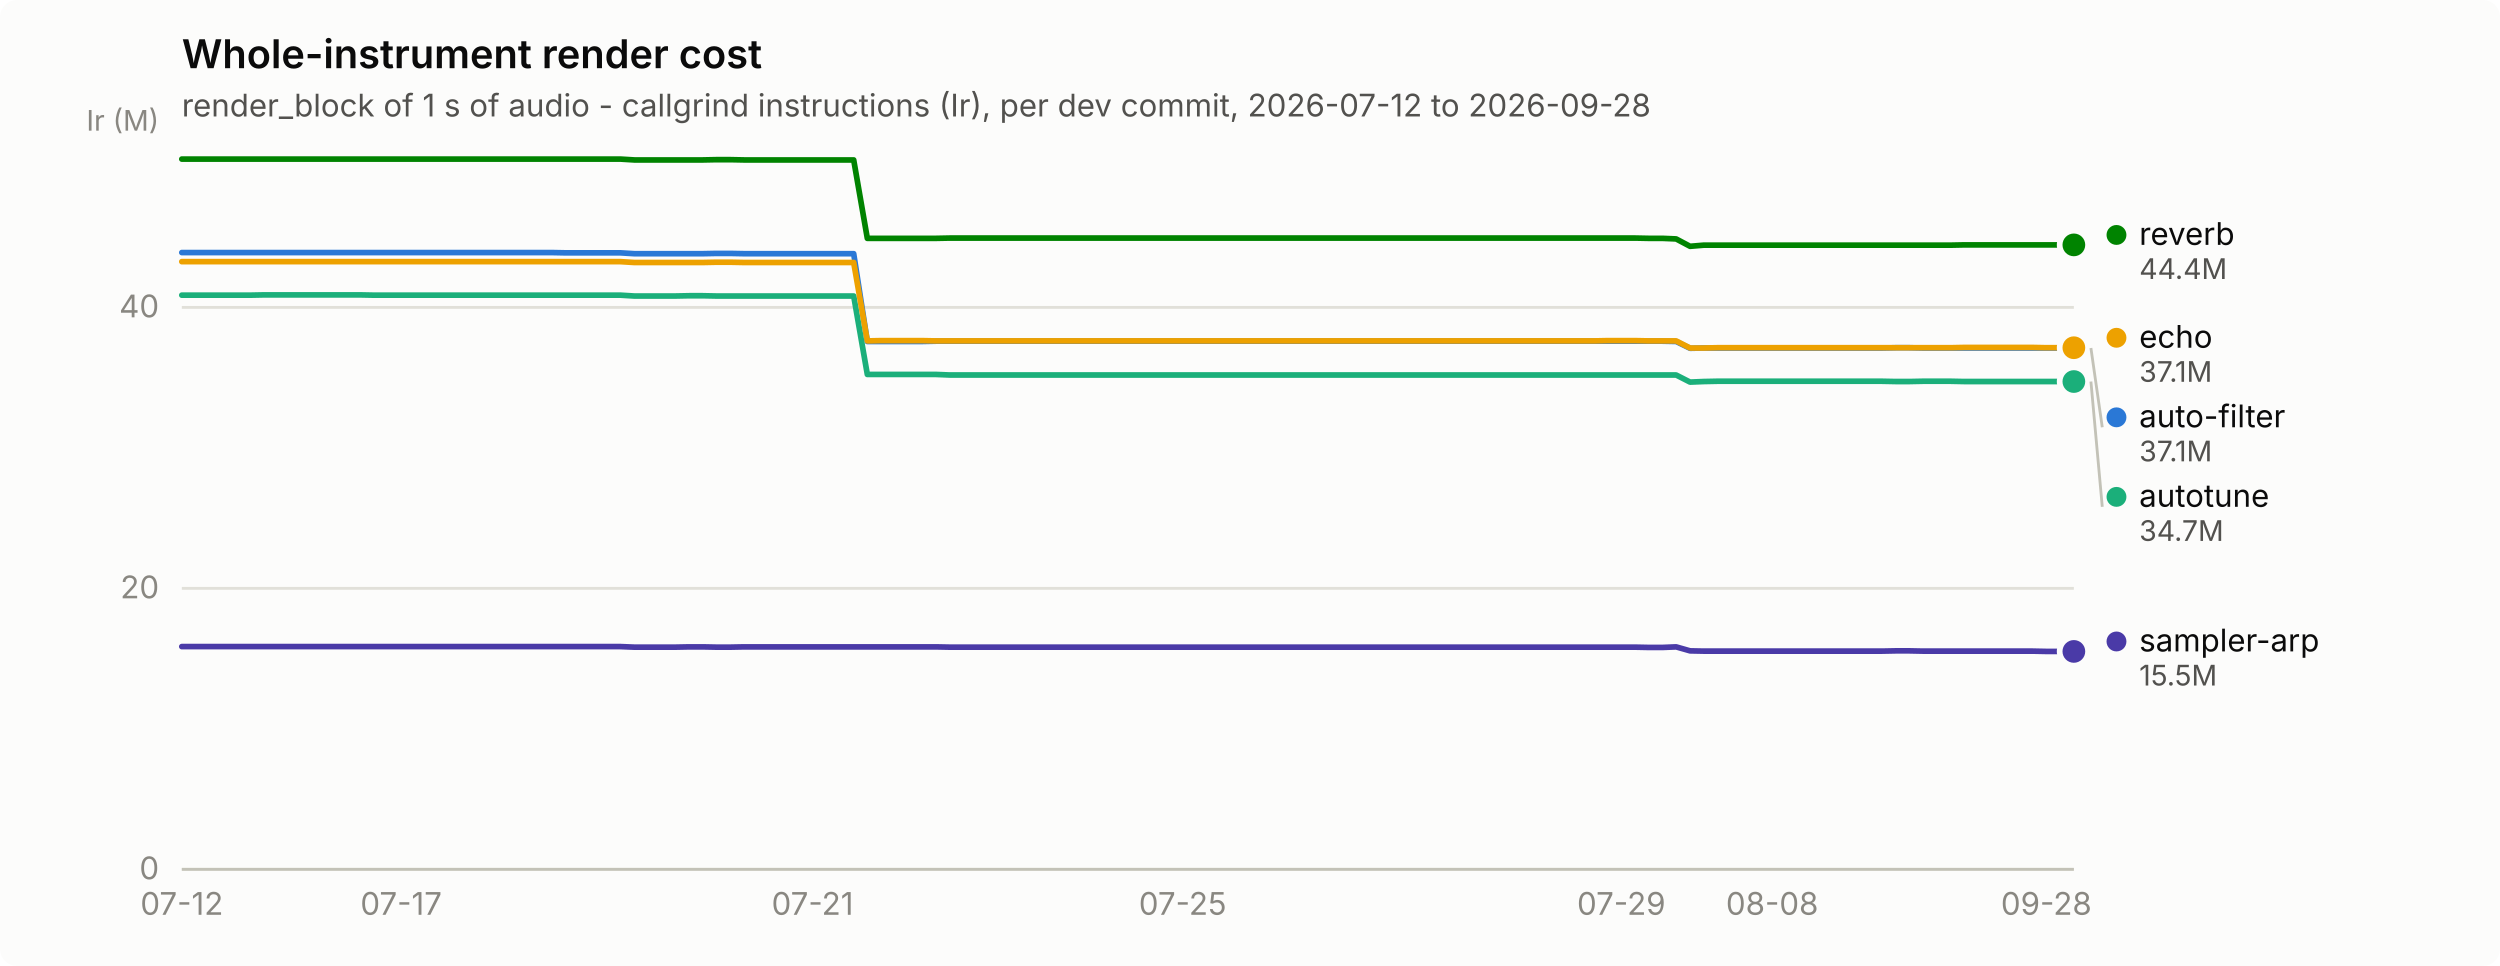
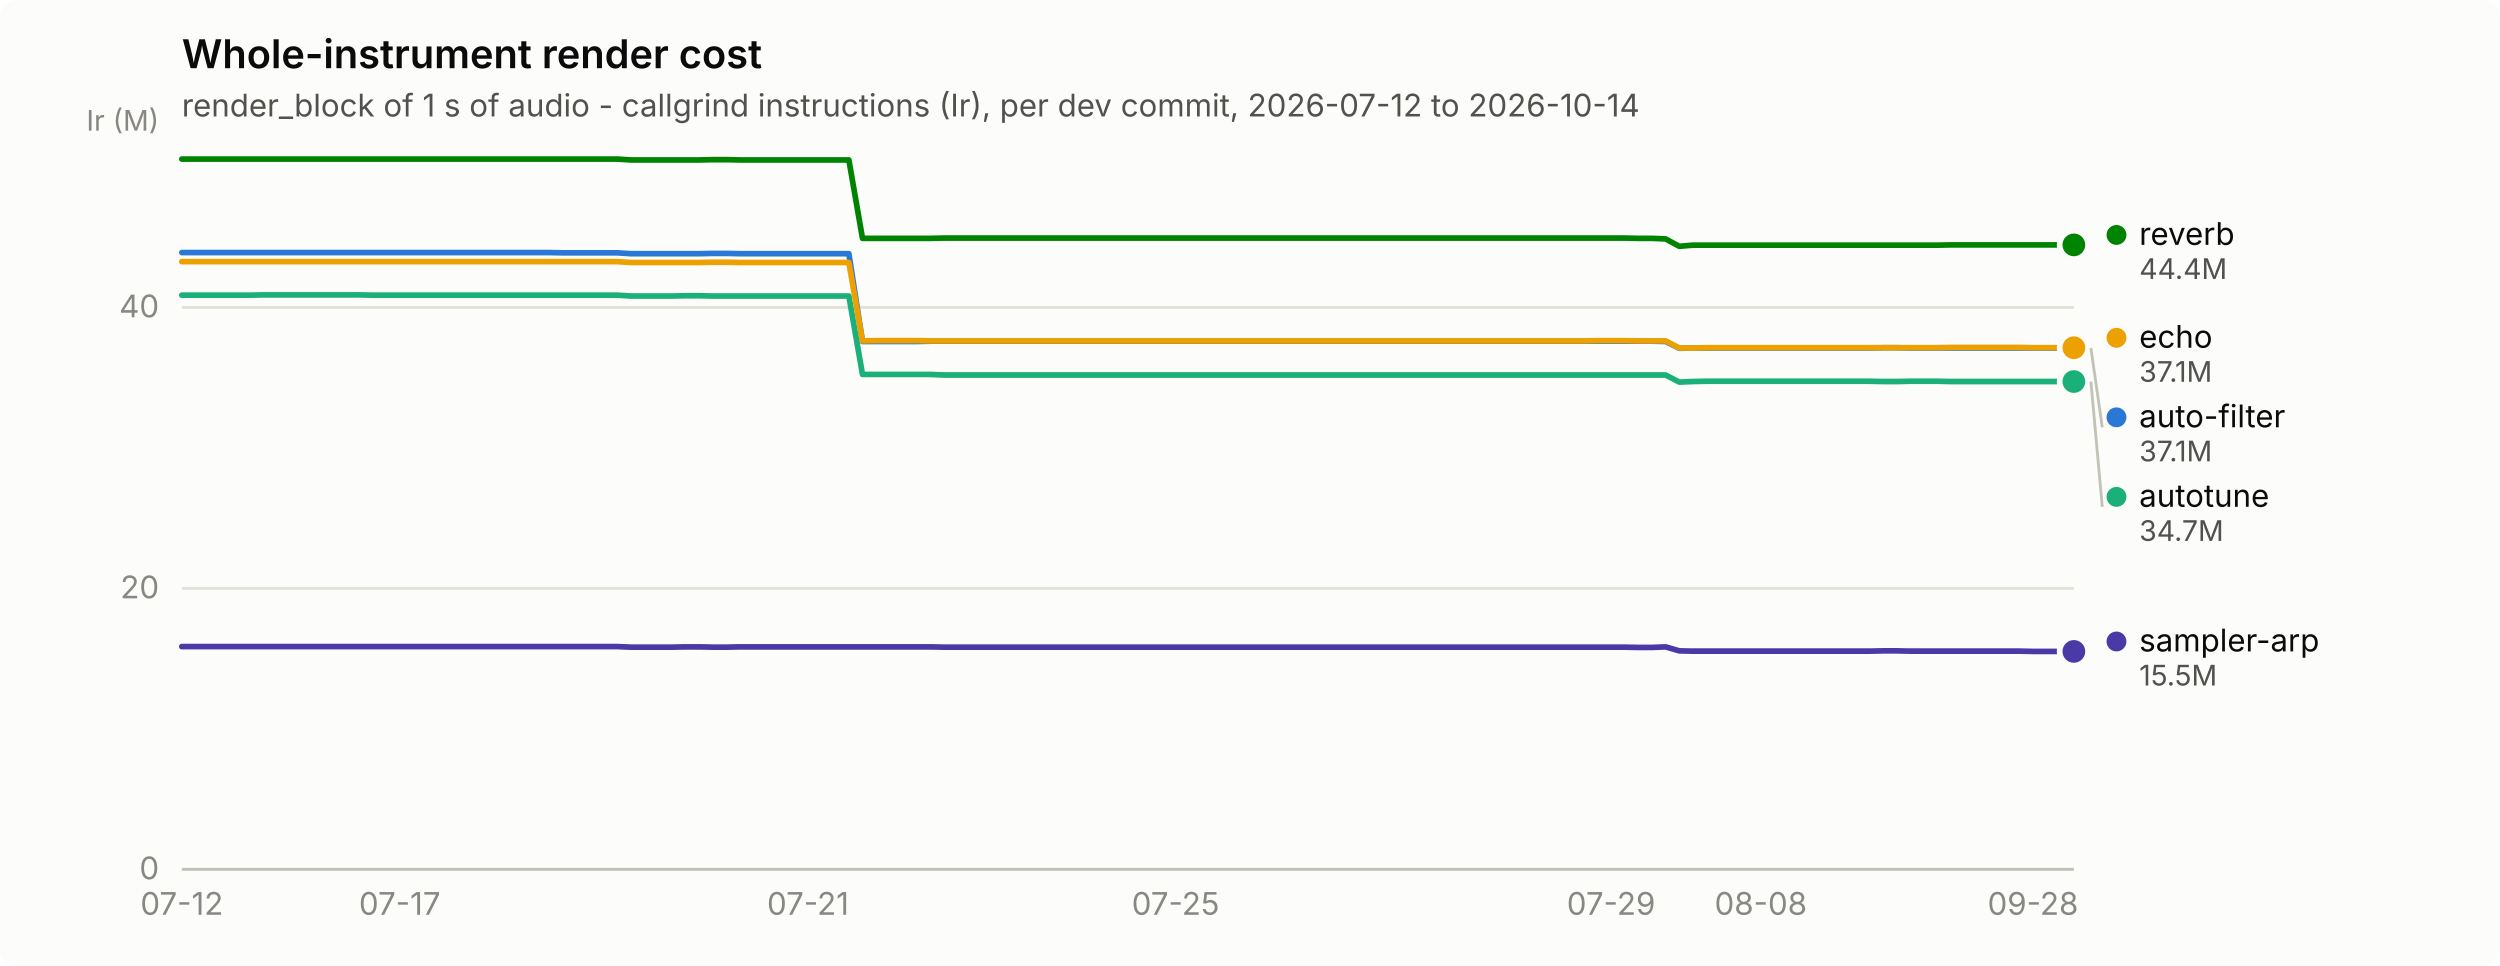
<svg xmlns="http://www.w3.org/2000/svg" width="880" height="340" viewBox="0 0 880 340" role="img" aria-label="Whole-instrument render cost">
  <rect width="880" height="340" rx="6" fill="#fcfcfb" />
  <text x="64" y="24" font-family="system-ui, -apple-system, &quot;Segoe UI&quot;, sans-serif" font-size="14" font-weight="600" fill="#0b0b0b">Whole-instrument render cost</text>
-   <text x="64" y="41" font-family="system-ui, -apple-system, &quot;Segoe UI&quot;, sans-serif" font-size="11" fill="#52514e">render_block of 1 s of audio - callgrind instructions (Ir), per dev commit, 2026-07-12 to 2026-09-28</text>
+   <text x="64" y="41" font-family="system-ui, -apple-system, &quot;Segoe UI&quot;, sans-serif" font-size="11" fill="#52514e">render_block of 1 s of audio - callgrind instructions (Ir), per dev commit, 2026-07-12 to 2026-10-14</text>
  <line x1="64" y1="306.0" x2="730" y2="306.0" stroke="#e1e0d9" stroke-width="1" />
  <text x="56" y="309.5" text-anchor="end" font-family="system-ui, -apple-system, &quot;Segoe UI&quot;, sans-serif" font-size="11" style="font-variant-numeric: tabular-nums" fill="#898781">0</text>
  <line x1="64" y1="207.1" x2="730" y2="207.1" stroke="#e1e0d9" stroke-width="1" />
  <text x="56" y="210.6" text-anchor="end" font-family="system-ui, -apple-system, &quot;Segoe UI&quot;, sans-serif" font-size="11" style="font-variant-numeric: tabular-nums" fill="#898781">20</text>
  <line x1="64" y1="108.2" x2="730" y2="108.2" stroke="#e1e0d9" stroke-width="1" />
  <text x="56" y="111.7" text-anchor="end" font-family="system-ui, -apple-system, &quot;Segoe UI&quot;, sans-serif" font-size="11" style="font-variant-numeric: tabular-nums" fill="#898781">40</text>
  <text x="56" y="46" text-anchor="end" font-family="system-ui, -apple-system, &quot;Segoe UI&quot;, sans-serif" font-size="10" fill="#898781">Ir (M)</text>
  <line x1="64" y1="306" x2="730" y2="306" stroke="#c3c2b7" stroke-width="1" />
  <text x="64.0" y="322" text-anchor="middle" font-family="system-ui, -apple-system, &quot;Segoe UI&quot;, sans-serif" font-size="11" style="font-variant-numeric: tabular-nums" fill="#898781">07-12</text>
-   <text x="141.2" y="322" text-anchor="middle" font-family="system-ui, -apple-system, &quot;Segoe UI&quot;, sans-serif" font-size="11" style="font-variant-numeric: tabular-nums" fill="#898781">07-17</text>
-   <text x="286.0" y="322" text-anchor="middle" font-family="system-ui, -apple-system, &quot;Segoe UI&quot;, sans-serif" font-size="11" style="font-variant-numeric: tabular-nums" fill="#898781">07-21</text>
-   <text x="416.3" y="322" text-anchor="middle" font-family="system-ui, -apple-system, &quot;Segoe UI&quot;, sans-serif" font-size="11" style="font-variant-numeric: tabular-nums" fill="#898781">07-25</text>
-   <text x="570.7" y="322" text-anchor="middle" font-family="system-ui, -apple-system, &quot;Segoe UI&quot;, sans-serif" font-size="11" style="font-variant-numeric: tabular-nums" fill="#898781">07-29</text>
-   <text x="623.8" y="322" text-anchor="middle" font-family="system-ui, -apple-system, &quot;Segoe UI&quot;, sans-serif" font-size="11" style="font-variant-numeric: tabular-nums" fill="#898781">08-08</text>
-   <text x="720.3" y="322" text-anchor="middle" font-family="system-ui, -apple-system, &quot;Segoe UI&quot;, sans-serif" font-size="11" style="font-variant-numeric: tabular-nums" fill="#898781">09-28</text>
-   <path d="M64.0,88.9 L68.8,88.9 L73.7,88.9 L78.5,88.9 L83.3,88.9 L88.1,88.9 L93.0,88.9 L97.8,88.9 L102.6,88.9 L107.4,88.9 L112.3,88.9 L117.1,88.9 L121.9,88.9 L126.7,88.9 L131.6,88.9 L136.4,88.9 L141.2,88.9 L146.0,88.9 L150.9,88.9 L155.7,88.9 L160.5,88.9 L165.3,88.9 L170.2,88.9 L175.0,88.9 L179.8,88.9 L184.7,88.9 L189.5,88.9 L194.3,88.9 L199.1,89.0 L204.0,89.0 L208.8,89.0 L213.6,89.0 L218.4,89.0 L223.3,89.3 L228.1,89.3 L232.9,89.3 L237.7,89.3 L242.6,89.3 L247.4,89.3 L252.2,89.2 L257.0,89.2 L261.9,89.3 L266.7,89.3 L271.5,89.3 L276.3,89.3 L281.2,89.3 L286.0,89.3 L290.8,89.3 L295.7,89.3 L300.5,89.3 L305.3,120.2 L310.1,120.2 L315.0,120.2 L319.8,120.2 L324.6,120.2 L329.4,120.1 L334.3,120.1 L339.1,120.1 L343.9,120.1 L348.7,120.1 L353.6,120.1 L358.4,120.1 L363.2,120.1 L368.0,120.1 L372.9,120.1 L377.7,120.1 L382.5,120.1 L387.3,120.1 L392.2,120.1 L397.0,120.1 L401.8,120.1 L406.7,120.1 L411.5,120.1 L416.3,120.1 L421.1,120.1 L426.0,120.1 L430.8,120.1 L435.6,120.1 L440.4,120.1 L445.3,120.1 L450.1,120.1 L454.9,120.1 L459.7,120.1 L464.6,120.1 L469.4,120.1 L474.2,120.1 L479.0,120.1 L483.9,120.1 L488.7,120.1 L493.5,120.1 L498.3,120.1 L503.2,120.1 L508.0,120.1 L512.8,120.1 L517.7,120.1 L522.5,120.1 L527.3,120.1 L532.1,120.1 L537.0,120.1 L541.8,120.1 L546.6,120.1 L551.4,120.1 L556.3,120.1 L561.1,120.1 L565.9,120.1 L570.7,120.1 L575.6,120.1 L580.4,120.1 L585.2,120.1 L590.0,120.2 L594.9,122.6 L599.7,122.5 L604.5,122.5 L609.3,122.5 L614.2,122.5 L619.0,122.5 L623.8,122.5 L628.7,122.5 L633.5,122.5 L638.3,122.5 L643.1,122.5 L648.0,122.5 L652.8,122.5 L657.6,122.5 L662.4,122.5 L667.3,122.4 L672.1,122.4 L676.9,122.5 L681.7,122.5 L686.6,122.5 L691.4,122.5 L696.2,122.5 L701.0,122.5 L705.9,122.5 L710.7,122.5 L715.5,122.5 L720.3,122.5 L725.2,122.5 L730.0,122.5" fill="none" stroke="#2a78d6" stroke-width="2" stroke-linejoin="round" stroke-linecap="round" />
+   <text x="140.7" y="322" text-anchor="middle" font-family="system-ui, -apple-system, &quot;Segoe UI&quot;, sans-serif" font-size="11" style="font-variant-numeric: tabular-nums" fill="#898781">07-17</text>
+   <text x="284.4" y="322" text-anchor="middle" font-family="system-ui, -apple-system, &quot;Segoe UI&quot;, sans-serif" font-size="11" style="font-variant-numeric: tabular-nums" fill="#898781">07-21</text>
+   <text x="413.8" y="322" text-anchor="middle" font-family="system-ui, -apple-system, &quot;Segoe UI&quot;, sans-serif" font-size="11" style="font-variant-numeric: tabular-nums" fill="#898781">07-25</text>
+   <text x="567.1" y="322" text-anchor="middle" font-family="system-ui, -apple-system, &quot;Segoe UI&quot;, sans-serif" font-size="11" style="font-variant-numeric: tabular-nums" fill="#898781">07-29</text>
+   <text x="619.8" y="322" text-anchor="middle" font-family="system-ui, -apple-system, &quot;Segoe UI&quot;, sans-serif" font-size="11" style="font-variant-numeric: tabular-nums" fill="#898781">08-08</text>
+   <text x="715.6" y="322" text-anchor="middle" font-family="system-ui, -apple-system, &quot;Segoe UI&quot;, sans-serif" font-size="11" style="font-variant-numeric: tabular-nums" fill="#898781">09-28</text>
+   <path d="M64.0,88.9 L68.8,88.9 L73.6,88.9 L78.4,88.9 L83.2,88.9 L88.0,88.9 L92.7,88.9 L97.5,88.9 L102.3,88.9 L107.1,88.9 L111.9,88.9 L116.7,88.9 L121.5,88.9 L126.3,88.9 L131.1,88.9 L135.9,88.9 L140.7,88.9 L145.5,88.9 L150.2,88.9 L155.0,88.9 L159.8,88.9 L164.6,88.9 L169.4,88.9 L174.2,88.9 L179.0,88.9 L183.8,88.9 L188.6,88.9 L193.4,88.9 L198.2,89.0 L202.9,89.0 L207.7,89.0 L212.5,89.0 L217.3,89.0 L222.1,89.3 L226.9,89.3 L231.7,89.3 L236.5,89.3 L241.3,89.3 L246.1,89.3 L250.9,89.2 L255.7,89.2 L260.4,89.3 L265.2,89.3 L270.0,89.3 L274.8,89.3 L279.6,89.3 L284.4,89.3 L289.2,89.3 L294.0,89.3 L298.8,89.3 L303.6,120.2 L308.4,120.2 L313.2,120.2 L317.9,120.2 L322.7,120.2 L327.5,120.1 L332.3,120.1 L337.1,120.1 L341.9,120.1 L346.7,120.1 L351.5,120.1 L356.3,120.1 L361.1,120.1 L365.9,120.1 L370.6,120.1 L375.4,120.1 L380.2,120.1 L385.0,120.1 L389.8,120.1 L394.6,120.1 L399.4,120.1 L404.2,120.1 L409.0,120.1 L413.8,120.1 L418.6,120.1 L423.4,120.1 L428.1,120.1 L432.9,120.1 L437.7,120.1 L442.5,120.1 L447.3,120.1 L452.1,120.1 L456.9,120.1 L461.7,120.1 L466.5,120.1 L471.3,120.1 L476.1,120.1 L480.8,120.1 L485.6,120.1 L490.4,120.1 L495.2,120.1 L500.0,120.1 L504.8,120.1 L509.6,120.1 L514.4,120.1 L519.2,120.1 L524.0,120.1 L528.8,120.1 L533.6,120.1 L538.3,120.1 L543.1,120.1 L547.9,120.1 L552.7,120.1 L557.5,120.1 L562.3,120.1 L567.1,120.1 L571.9,120.1 L576.7,120.1 L581.5,120.1 L586.3,120.2 L591.1,122.6 L595.8,122.5 L600.6,122.5 L605.4,122.5 L610.2,122.5 L615.0,122.5 L619.8,122.5 L624.6,122.5 L629.4,122.5 L634.2,122.5 L639.0,122.5 L643.8,122.5 L648.5,122.5 L653.3,122.5 L658.1,122.5 L662.9,122.4 L667.7,122.4 L672.5,122.5 L677.3,122.5 L682.1,122.5 L686.9,122.5 L691.7,122.5 L696.5,122.5 L701.3,122.5 L706.0,122.5 L710.8,122.5 L715.6,122.5 L720.4,122.5 L725.2,122.5 L730.0,122.5" fill="none" stroke="#2a78d6" stroke-width="2" stroke-linejoin="round" stroke-linecap="round" />
  <circle cx="730.0" cy="122.5" r="6" fill="#fcfcfb" />
  <circle cx="730.0" cy="122.5" r="4" fill="#2a78d6" />
-   <path d="M64.0,103.9 L68.8,103.9 L73.7,103.9 L78.5,103.9 L83.3,103.9 L88.1,103.9 L93.0,103.8 L97.8,103.8 L102.6,103.8 L107.4,103.8 L112.3,103.8 L117.1,103.8 L121.9,103.8 L126.7,103.8 L131.6,103.9 L136.4,103.9 L141.2,103.9 L146.0,103.9 L150.9,103.9 L155.7,103.9 L160.5,103.9 L165.3,103.9 L170.2,103.9 L175.0,103.9 L179.8,103.9 L184.7,103.9 L189.5,103.9 L194.3,103.9 L199.1,103.9 L204.0,103.9 L208.8,103.9 L213.6,103.9 L218.4,103.9 L223.3,104.2 L228.1,104.2 L232.9,104.2 L237.7,104.2 L242.6,104.1 L247.4,104.1 L252.2,104.2 L257.0,104.2 L261.9,104.2 L266.7,104.2 L271.5,104.2 L276.3,104.2 L281.2,104.2 L286.0,104.2 L290.8,104.2 L295.7,104.2 L300.5,104.2 L305.3,131.8 L310.1,131.8 L315.0,131.8 L319.8,131.8 L324.6,131.8 L329.4,131.8 L334.3,132.0 L339.1,132.0 L343.9,132.0 L348.7,132.0 L353.6,132.0 L358.4,132.0 L363.2,132.0 L368.0,132.0 L372.9,132.0 L377.7,132.0 L382.5,132.0 L387.3,132.0 L392.2,132.0 L397.0,132.0 L401.8,132.0 L406.7,132.0 L411.5,132.0 L416.3,132.0 L421.1,132.0 L426.0,132.0 L430.8,132.0 L435.6,132.0 L440.4,132.0 L445.3,132.0 L450.1,132.0 L454.9,132.0 L459.7,132.0 L464.6,132.0 L469.4,132.0 L474.2,132.0 L479.0,132.0 L483.9,132.0 L488.7,132.0 L493.5,132.0 L498.3,132.0 L503.2,132.0 L508.0,132.0 L512.8,132.0 L517.7,132.0 L522.5,132.0 L527.3,132.0 L532.1,132.0 L537.0,132.0 L541.8,132.0 L546.6,132.0 L551.4,132.0 L556.3,132.0 L561.1,132.0 L565.9,132.0 L570.7,132.0 L575.6,132.0 L580.4,132.0 L585.2,132.0 L590.0,132.0 L594.9,134.5 L599.7,134.3 L604.5,134.2 L609.3,134.2 L614.2,134.2 L619.0,134.2 L623.8,134.2 L628.7,134.2 L633.5,134.2 L638.3,134.2 L643.1,134.2 L648.0,134.2 L652.8,134.2 L657.6,134.2 L662.4,134.2 L667.3,134.3 L672.1,134.3 L676.9,134.2 L681.7,134.2 L686.6,134.2 L691.4,134.3 L696.2,134.3 L701.0,134.3 L705.9,134.3 L710.7,134.3 L715.5,134.3 L720.3,134.3 L725.2,134.3 L730.0,134.3" fill="none" stroke="#1baf7a" stroke-width="2" stroke-linejoin="round" stroke-linecap="round" />
+   <path d="M64.0,103.9 L68.8,103.9 L73.6,103.9 L78.4,103.9 L83.2,103.9 L88.0,103.9 L92.7,103.8 L97.5,103.8 L102.3,103.8 L107.1,103.8 L111.9,103.8 L116.7,103.8 L121.5,103.8 L126.3,103.8 L131.1,103.9 L135.9,103.9 L140.7,103.9 L145.5,103.9 L150.2,103.9 L155.0,103.9 L159.8,103.9 L164.6,103.9 L169.4,103.9 L174.2,103.9 L179.0,103.9 L183.8,103.9 L188.6,103.9 L193.4,103.9 L198.2,103.9 L202.9,103.9 L207.7,103.9 L212.5,103.9 L217.3,103.9 L222.1,104.2 L226.9,104.2 L231.7,104.2 L236.5,104.2 L241.3,104.1 L246.1,104.1 L250.9,104.2 L255.7,104.2 L260.4,104.2 L265.2,104.2 L270.0,104.2 L274.8,104.2 L279.6,104.2 L284.4,104.2 L289.2,104.2 L294.0,104.2 L298.8,104.2 L303.6,131.8 L308.4,131.8 L313.2,131.8 L317.9,131.8 L322.7,131.8 L327.5,131.8 L332.3,132.0 L337.1,132.0 L341.9,132.0 L346.7,132.0 L351.5,132.0 L356.3,132.0 L361.1,132.0 L365.9,132.0 L370.6,132.0 L375.4,132.0 L380.2,132.0 L385.0,132.0 L389.8,132.0 L394.6,132.0 L399.4,132.0 L404.2,132.0 L409.0,132.0 L413.8,132.0 L418.6,132.0 L423.4,132.0 L428.1,132.0 L432.9,132.0 L437.7,132.0 L442.5,132.0 L447.3,132.0 L452.1,132.0 L456.9,132.0 L461.7,132.0 L466.5,132.0 L471.3,132.0 L476.1,132.0 L480.8,132.0 L485.6,132.0 L490.4,132.0 L495.2,132.0 L500.0,132.0 L504.8,132.0 L509.6,132.0 L514.4,132.0 L519.2,132.0 L524.0,132.0 L528.8,132.0 L533.6,132.0 L538.3,132.0 L543.1,132.0 L547.9,132.0 L552.7,132.0 L557.5,132.0 L562.3,132.0 L567.1,132.0 L571.9,132.0 L576.7,132.0 L581.5,132.0 L586.3,132.0 L591.1,134.5 L595.8,134.3 L600.6,134.2 L605.4,134.2 L610.2,134.2 L615.0,134.2 L619.8,134.2 L624.6,134.2 L629.4,134.2 L634.2,134.2 L639.0,134.2 L643.8,134.2 L648.5,134.2 L653.3,134.2 L658.1,134.2 L662.9,134.3 L667.7,134.3 L672.5,134.2 L677.3,134.2 L682.1,134.2 L686.9,134.3 L691.7,134.3 L696.5,134.3 L701.3,134.3 L706.0,134.3 L710.8,134.3 L715.6,134.3 L720.4,134.3 L725.2,134.3 L730.0,134.3" fill="none" stroke="#1baf7a" stroke-width="2" stroke-linejoin="round" stroke-linecap="round" />
  <circle cx="730.0" cy="134.3" r="6" fill="#fcfcfb" />
  <circle cx="730.0" cy="134.3" r="4" fill="#1baf7a" />
-   <path d="M64.0,92.1 L68.8,92.1 L73.7,92.1 L78.5,92.1 L83.3,92.1 L88.1,92.1 L93.0,92.1 L97.8,92.1 L102.6,92.1 L107.4,92.1 L112.3,92.1 L117.1,92.1 L121.9,92.1 L126.7,92.1 L131.6,92.1 L136.4,92.1 L141.2,92.1 L146.0,92.1 L150.9,92.1 L155.7,92.1 L160.5,92.1 L165.3,92.1 L170.2,92.1 L175.0,92.1 L179.8,92.1 L184.7,92.1 L189.5,92.1 L194.3,92.1 L199.1,92.1 L204.0,92.1 L208.8,92.1 L213.6,92.1 L218.4,92.1 L223.3,92.4 L228.1,92.4 L232.9,92.4 L237.7,92.4 L242.6,92.4 L247.4,92.4 L252.2,92.3 L257.0,92.3 L261.9,92.4 L266.7,92.4 L271.5,92.4 L276.3,92.4 L281.2,92.4 L286.0,92.4 L290.8,92.4 L295.7,92.4 L300.5,92.4 L305.3,120.0 L310.1,119.9 L315.0,119.9 L319.8,119.9 L324.6,119.9 L329.4,120.0 L334.3,120.0 L339.1,120.0 L343.9,120.0 L348.7,120.0 L353.6,120.0 L358.4,120.0 L363.2,120.0 L368.0,120.0 L372.9,120.0 L377.7,120.0 L382.5,120.0 L387.3,120.0 L392.2,120.0 L397.0,120.0 L401.8,120.0 L406.7,120.0 L411.5,120.0 L416.3,120.0 L421.1,120.0 L426.0,120.0 L430.8,120.0 L435.6,120.0 L440.4,120.0 L445.3,120.0 L450.1,120.0 L454.9,120.0 L459.7,120.0 L464.6,120.0 L469.4,120.0 L474.2,120.0 L479.0,120.0 L483.9,120.0 L488.7,120.0 L493.5,120.0 L498.3,120.0 L503.2,120.0 L508.0,120.0 L512.8,120.0 L517.7,120.0 L522.5,120.0 L527.3,120.0 L532.1,120.0 L537.0,120.0 L541.8,120.0 L546.6,120.0 L551.4,120.0 L556.3,120.0 L561.1,120.0 L565.9,119.9 L570.7,119.9 L575.6,119.9 L580.4,120.0 L585.2,120.0 L590.0,120.0 L594.9,122.5 L599.7,122.5 L604.5,122.4 L609.3,122.4 L614.2,122.4 L619.0,122.4 L623.8,122.4 L628.7,122.4 L633.5,122.4 L638.3,122.4 L643.1,122.4 L648.0,122.4 L652.8,122.4 L657.6,122.4 L662.4,122.4 L667.3,122.4 L672.1,122.4 L676.9,122.4 L681.7,122.4 L686.6,122.4 L691.4,122.3 L696.2,122.3 L701.0,122.3 L705.9,122.3 L710.7,122.3 L715.5,122.3 L720.3,122.4 L725.2,122.4 L730.0,122.4" fill="none" stroke="#eda100" stroke-width="2" stroke-linejoin="round" stroke-linecap="round" />
+   <path d="M64.0,92.1 L68.8,92.1 L73.6,92.1 L78.4,92.1 L83.2,92.1 L88.0,92.1 L92.7,92.1 L97.5,92.1 L102.3,92.1 L107.1,92.1 L111.9,92.1 L116.7,92.1 L121.5,92.1 L126.3,92.1 L131.1,92.1 L135.9,92.1 L140.7,92.1 L145.5,92.1 L150.2,92.1 L155.0,92.1 L159.8,92.1 L164.6,92.1 L169.4,92.1 L174.2,92.1 L179.0,92.1 L183.8,92.1 L188.6,92.1 L193.4,92.1 L198.2,92.1 L202.9,92.1 L207.7,92.1 L212.5,92.1 L217.3,92.1 L222.1,92.4 L226.9,92.4 L231.7,92.4 L236.5,92.4 L241.3,92.4 L246.1,92.4 L250.9,92.3 L255.7,92.3 L260.4,92.4 L265.2,92.4 L270.0,92.4 L274.8,92.4 L279.6,92.4 L284.4,92.4 L289.2,92.4 L294.0,92.4 L298.8,92.4 L303.6,120.0 L308.4,119.9 L313.2,119.9 L317.9,119.9 L322.7,119.9 L327.5,120.0 L332.3,120.0 L337.1,120.0 L341.9,120.0 L346.7,120.0 L351.5,120.0 L356.3,120.0 L361.1,120.0 L365.9,120.0 L370.6,120.0 L375.4,120.0 L380.2,120.0 L385.0,120.0 L389.8,120.0 L394.6,120.0 L399.4,120.0 L404.2,120.0 L409.0,120.0 L413.8,120.0 L418.6,120.0 L423.4,120.0 L428.1,120.0 L432.9,120.0 L437.7,120.0 L442.5,120.0 L447.3,120.0 L452.1,120.0 L456.9,120.0 L461.7,120.0 L466.5,120.0 L471.3,120.0 L476.1,120.0 L480.8,120.0 L485.6,120.0 L490.4,120.0 L495.2,120.0 L500.0,120.0 L504.8,120.0 L509.6,120.0 L514.4,120.0 L519.2,120.0 L524.0,120.0 L528.8,120.0 L533.6,120.0 L538.3,120.0 L543.1,120.0 L547.9,120.0 L552.7,120.0 L557.5,120.0 L562.3,119.9 L567.1,119.9 L571.9,119.9 L576.7,120.0 L581.5,120.0 L586.3,120.0 L591.1,122.5 L595.8,122.5 L600.6,122.4 L605.4,122.4 L610.2,122.4 L615.0,122.4 L619.8,122.4 L624.6,122.4 L629.4,122.4 L634.2,122.4 L639.0,122.4 L643.8,122.4 L648.5,122.4 L653.3,122.4 L658.1,122.4 L662.9,122.4 L667.7,122.4 L672.5,122.4 L677.3,122.4 L682.1,122.4 L686.9,122.3 L691.7,122.3 L696.5,122.3 L701.3,122.3 L706.0,122.3 L710.8,122.3 L715.6,122.4 L720.4,122.4 L725.2,122.4 L730.0,122.4" fill="none" stroke="#eda100" stroke-width="2" stroke-linejoin="round" stroke-linecap="round" />
  <circle cx="730.0" cy="122.4" r="6" fill="#fcfcfb" />
  <circle cx="730.0" cy="122.4" r="4" fill="#eda100" />
-   <path d="M64.0,56.0 L68.8,56.0 L73.7,56.0 L78.5,56.0 L83.3,56.0 L88.1,56.0 L93.0,56.0 L97.8,56.0 L102.6,56.0 L107.4,56.0 L112.3,56.0 L117.1,56.0 L121.9,56.0 L126.7,56.0 L131.6,56.0 L136.4,56.0 L141.2,56.0 L146.0,56.0 L150.9,56.0 L155.7,56.0 L160.5,56.0 L165.3,56.0 L170.2,56.0 L175.0,56.0 L179.8,56.0 L184.7,56.0 L189.5,56.0 L194.3,56.0 L199.1,56.0 L204.0,56.0 L208.8,56.0 L213.6,56.0 L218.4,56.0 L223.3,56.3 L228.1,56.3 L232.9,56.3 L237.7,56.3 L242.6,56.3 L247.4,56.3 L252.2,56.2 L257.0,56.2 L261.9,56.3 L266.7,56.3 L271.5,56.3 L276.3,56.3 L281.2,56.3 L286.0,56.3 L290.8,56.3 L295.7,56.3 L300.5,56.3 L305.3,83.9 L310.1,83.9 L315.0,83.9 L319.8,83.9 L324.6,83.9 L329.4,83.9 L334.3,83.8 L339.1,83.8 L343.9,83.8 L348.7,83.8 L353.6,83.8 L358.4,83.8 L363.2,83.8 L368.0,83.8 L372.9,83.8 L377.7,83.8 L382.5,83.8 L387.3,83.8 L392.2,83.8 L397.0,83.8 L401.8,83.8 L406.7,83.8 L411.5,83.8 L416.3,83.8 L421.1,83.8 L426.0,83.8 L430.8,83.8 L435.6,83.8 L440.4,83.8 L445.3,83.8 L450.1,83.8 L454.9,83.8 L459.7,83.8 L464.6,83.8 L469.4,83.8 L474.2,83.8 L479.0,83.8 L483.9,83.8 L488.7,83.8 L493.5,83.8 L498.3,83.8 L503.2,83.8 L508.0,83.8 L512.8,83.8 L517.7,83.8 L522.5,83.8 L527.3,83.8 L532.1,83.8 L537.0,83.8 L541.8,83.8 L546.6,83.8 L551.4,83.8 L556.3,83.8 L561.1,83.8 L565.9,83.8 L570.7,83.8 L575.6,83.8 L580.4,83.9 L585.2,83.9 L590.0,84.1 L594.9,86.7 L599.7,86.3 L604.5,86.3 L609.3,86.3 L614.2,86.3 L619.0,86.3 L623.8,86.3 L628.7,86.3 L633.5,86.3 L638.3,86.3 L643.1,86.3 L648.0,86.3 L652.8,86.3 L657.6,86.3 L662.4,86.3 L667.3,86.3 L672.1,86.3 L676.9,86.3 L681.7,86.3 L686.6,86.3 L691.4,86.2 L696.2,86.2 L701.0,86.2 L705.9,86.2 L710.7,86.2 L715.5,86.2 L720.3,86.2 L725.2,86.2 L730.0,86.2" fill="none" stroke="#008300" stroke-width="2" stroke-linejoin="round" stroke-linecap="round" />
+   <path d="M64.0,56.0 L68.8,56.0 L73.6,56.0 L78.4,56.0 L83.2,56.0 L88.0,56.0 L92.7,56.0 L97.5,56.0 L102.3,56.0 L107.1,56.0 L111.9,56.0 L116.7,56.0 L121.5,56.0 L126.3,56.0 L131.1,56.0 L135.9,56.0 L140.7,56.0 L145.5,56.0 L150.2,56.0 L155.0,56.0 L159.8,56.0 L164.6,56.0 L169.4,56.0 L174.2,56.0 L179.0,56.0 L183.8,56.0 L188.6,56.0 L193.4,56.0 L198.2,56.0 L202.9,56.0 L207.7,56.0 L212.5,56.0 L217.3,56.0 L222.1,56.3 L226.9,56.3 L231.7,56.3 L236.5,56.3 L241.3,56.3 L246.1,56.3 L250.9,56.2 L255.7,56.2 L260.4,56.3 L265.2,56.3 L270.0,56.3 L274.8,56.3 L279.6,56.3 L284.4,56.3 L289.2,56.3 L294.0,56.3 L298.8,56.3 L303.6,83.9 L308.4,83.9 L313.2,83.9 L317.9,83.9 L322.7,83.9 L327.5,83.9 L332.3,83.8 L337.1,83.8 L341.9,83.8 L346.7,83.8 L351.5,83.8 L356.3,83.8 L361.1,83.8 L365.9,83.8 L370.6,83.8 L375.4,83.8 L380.2,83.8 L385.0,83.8 L389.8,83.8 L394.6,83.8 L399.4,83.8 L404.2,83.8 L409.0,83.8 L413.8,83.8 L418.6,83.8 L423.4,83.8 L428.1,83.8 L432.9,83.8 L437.7,83.8 L442.5,83.8 L447.3,83.8 L452.1,83.8 L456.9,83.8 L461.7,83.8 L466.5,83.8 L471.3,83.8 L476.1,83.8 L480.8,83.8 L485.6,83.8 L490.4,83.8 L495.2,83.8 L500.0,83.8 L504.8,83.8 L509.6,83.8 L514.4,83.8 L519.2,83.8 L524.0,83.8 L528.8,83.8 L533.6,83.8 L538.3,83.8 L543.1,83.8 L547.9,83.8 L552.7,83.8 L557.5,83.8 L562.3,83.8 L567.1,83.8 L571.9,83.8 L576.7,83.9 L581.5,83.9 L586.3,84.1 L591.1,86.7 L595.8,86.3 L600.6,86.3 L605.4,86.3 L610.2,86.3 L615.0,86.3 L619.8,86.3 L624.6,86.3 L629.4,86.3 L634.2,86.3 L639.0,86.3 L643.8,86.3 L648.5,86.3 L653.3,86.3 L658.1,86.3 L662.9,86.3 L667.7,86.3 L672.5,86.3 L677.3,86.3 L682.1,86.3 L686.9,86.2 L691.7,86.2 L696.5,86.2 L701.3,86.2 L706.0,86.2 L710.8,86.2 L715.6,86.2 L720.4,86.2 L725.2,86.2 L730.0,86.2" fill="none" stroke="#008300" stroke-width="2" stroke-linejoin="round" stroke-linecap="round" />
  <circle cx="730.0" cy="86.2" r="6" fill="#fcfcfb" />
  <circle cx="730.0" cy="86.2" r="4" fill="#008300" />
-   <path d="M64.0,227.6 L68.8,227.6 L73.7,227.6 L78.5,227.6 L83.3,227.6 L88.1,227.6 L93.0,227.6 L97.8,227.6 L102.6,227.6 L107.4,227.6 L112.3,227.6 L117.1,227.6 L121.9,227.6 L126.7,227.6 L131.6,227.6 L136.4,227.6 L141.2,227.6 L146.0,227.6 L150.9,227.6 L155.7,227.6 L160.5,227.6 L165.3,227.6 L170.2,227.6 L175.0,227.6 L179.8,227.6 L184.7,227.6 L189.5,227.6 L194.3,227.6 L199.1,227.6 L204.0,227.6 L208.8,227.6 L213.6,227.6 L218.4,227.6 L223.3,227.8 L228.1,227.8 L232.9,227.8 L237.7,227.8 L242.6,227.7 L247.4,227.7 L252.2,227.8 L257.0,227.8 L261.9,227.7 L266.7,227.7 L271.5,227.7 L276.3,227.7 L281.2,227.7 L286.0,227.7 L290.8,227.7 L295.7,227.7 L300.5,227.7 L305.3,227.7 L310.1,227.7 L315.0,227.7 L319.8,227.7 L324.6,227.7 L329.4,227.7 L334.3,227.8 L339.1,227.8 L343.9,227.8 L348.7,227.8 L353.6,227.8 L358.4,227.8 L363.2,227.8 L368.0,227.8 L372.9,227.8 L377.7,227.8 L382.5,227.8 L387.3,227.8 L392.2,227.8 L397.0,227.8 L401.8,227.8 L406.7,227.8 L411.5,227.8 L416.3,227.8 L421.1,227.8 L426.0,227.8 L430.8,227.8 L435.6,227.8 L440.4,227.8 L445.3,227.8 L450.1,227.8 L454.9,227.8 L459.7,227.8 L464.6,227.8 L469.4,227.8 L474.2,227.8 L479.0,227.8 L483.9,227.8 L488.7,227.8 L493.5,227.8 L498.3,227.8 L503.2,227.8 L508.0,227.8 L512.8,227.8 L517.7,227.8 L522.5,227.8 L527.3,227.8 L532.1,227.8 L537.0,227.8 L541.8,227.8 L546.6,227.8 L551.4,227.8 L556.3,227.8 L561.1,227.8 L565.9,227.8 L570.7,227.8 L575.6,227.8 L580.4,227.9 L585.2,227.9 L590.0,227.7 L594.9,229.1 L599.7,229.2 L604.5,229.2 L609.3,229.2 L614.2,229.2 L619.0,229.2 L623.8,229.2 L628.7,229.2 L633.5,229.2 L638.3,229.2 L643.1,229.2 L648.0,229.2 L652.8,229.2 L657.6,229.2 L662.4,229.2 L667.3,229.1 L672.1,229.1 L676.9,229.2 L681.7,229.2 L686.6,229.2 L691.4,229.2 L696.2,229.2 L701.0,229.2 L705.9,229.2 L710.7,229.2 L715.5,229.2 L720.3,229.3 L725.2,229.3 L730.0,229.3" fill="none" stroke="#4a3aa7" stroke-width="2" stroke-linejoin="round" stroke-linecap="round" />
+   <path d="M64.0,227.6 L68.8,227.6 L73.6,227.6 L78.4,227.6 L83.2,227.6 L88.0,227.6 L92.7,227.6 L97.5,227.6 L102.3,227.6 L107.1,227.6 L111.9,227.6 L116.7,227.6 L121.5,227.6 L126.3,227.6 L131.1,227.6 L135.9,227.6 L140.7,227.6 L145.5,227.6 L150.2,227.6 L155.0,227.6 L159.8,227.6 L164.6,227.6 L169.4,227.6 L174.2,227.6 L179.0,227.6 L183.8,227.6 L188.6,227.6 L193.4,227.6 L198.2,227.6 L202.9,227.6 L207.7,227.6 L212.5,227.6 L217.3,227.6 L222.1,227.8 L226.9,227.8 L231.7,227.8 L236.5,227.8 L241.3,227.7 L246.1,227.7 L250.9,227.8 L255.7,227.8 L260.4,227.7 L265.2,227.7 L270.0,227.7 L274.8,227.7 L279.6,227.7 L284.4,227.7 L289.2,227.7 L294.0,227.7 L298.8,227.7 L303.6,227.7 L308.4,227.7 L313.2,227.7 L317.9,227.7 L322.7,227.7 L327.5,227.7 L332.3,227.8 L337.1,227.8 L341.9,227.8 L346.7,227.8 L351.5,227.8 L356.3,227.8 L361.1,227.8 L365.9,227.8 L370.6,227.8 L375.4,227.8 L380.2,227.8 L385.0,227.8 L389.8,227.8 L394.6,227.8 L399.4,227.8 L404.2,227.8 L409.0,227.8 L413.8,227.8 L418.6,227.8 L423.4,227.8 L428.1,227.8 L432.9,227.8 L437.7,227.8 L442.5,227.8 L447.3,227.8 L452.1,227.8 L456.9,227.8 L461.7,227.8 L466.5,227.8 L471.3,227.8 L476.1,227.8 L480.8,227.8 L485.6,227.8 L490.4,227.8 L495.2,227.8 L500.0,227.8 L504.8,227.8 L509.6,227.8 L514.4,227.8 L519.2,227.8 L524.0,227.8 L528.8,227.8 L533.6,227.8 L538.3,227.8 L543.1,227.8 L547.9,227.8 L552.7,227.8 L557.5,227.8 L562.3,227.8 L567.1,227.8 L571.9,227.8 L576.7,227.9 L581.5,227.9 L586.3,227.7 L591.1,229.1 L595.8,229.2 L600.6,229.2 L605.4,229.2 L610.2,229.2 L615.0,229.2 L619.8,229.2 L624.6,229.2 L629.4,229.2 L634.2,229.2 L639.0,229.2 L643.8,229.2 L648.5,229.2 L653.3,229.2 L658.1,229.2 L662.9,229.1 L667.7,229.1 L672.5,229.2 L677.3,229.2 L682.1,229.2 L686.9,229.2 L691.7,229.2 L696.5,229.2 L701.3,229.2 L706.0,229.2 L710.8,229.2 L715.6,229.3 L720.4,229.3 L725.2,229.3 L730.0,229.3" fill="none" stroke="#4a3aa7" stroke-width="2" stroke-linejoin="round" stroke-linecap="round" />
  <circle cx="730.0" cy="229.3" r="6" fill="#fcfcfb" />
  <circle cx="730.0" cy="229.3" r="4" fill="#4a3aa7" />
  <circle cx="745.0" cy="82.7" r="3.5" fill="#008300" />
  <text x="753.0" y="86.2" font-family="system-ui, -apple-system, &quot;Segoe UI&quot;, sans-serif" font-size="11" fill="#0b0b0b">reverb</text>
  <text x="753.0" y="98.2" font-family="system-ui, -apple-system, &quot;Segoe UI&quot;, sans-serif" font-size="10" style="font-variant-numeric: tabular-nums" fill="#52514e">44.4M</text>
  <circle cx="745.0" cy="118.9" r="3.5" fill="#eda100" />
  <text x="753.0" y="122.4" font-family="system-ui, -apple-system, &quot;Segoe UI&quot;, sans-serif" font-size="11" fill="#0b0b0b">echo</text>
  <text x="753.0" y="134.4" font-family="system-ui, -apple-system, &quot;Segoe UI&quot;, sans-serif" font-size="10" style="font-variant-numeric: tabular-nums" fill="#52514e">37.1M</text>
  <line x1="736.0" y1="122.5" x2="740.0" y2="150.4" stroke="#c3c2b7" stroke-width="1" />
  <circle cx="745.0" cy="146.9" r="3.5" fill="#2a78d6" />
  <text x="753.0" y="150.4" font-family="system-ui, -apple-system, &quot;Segoe UI&quot;, sans-serif" font-size="11" fill="#0b0b0b">auto-filter</text>
  <text x="753.0" y="162.4" font-family="system-ui, -apple-system, &quot;Segoe UI&quot;, sans-serif" font-size="10" style="font-variant-numeric: tabular-nums" fill="#52514e">37.1M</text>
  <line x1="736.0" y1="134.3" x2="740.0" y2="178.4" stroke="#c3c2b7" stroke-width="1" />
  <circle cx="745.0" cy="174.9" r="3.5" fill="#1baf7a" />
  <text x="753.0" y="178.4" font-family="system-ui, -apple-system, &quot;Segoe UI&quot;, sans-serif" font-size="11" fill="#0b0b0b">autotune</text>
  <text x="753.0" y="190.4" font-family="system-ui, -apple-system, &quot;Segoe UI&quot;, sans-serif" font-size="10" style="font-variant-numeric: tabular-nums" fill="#52514e">34.7M</text>
  <circle cx="745.0" cy="225.8" r="3.5" fill="#4a3aa7" />
  <text x="753.0" y="229.3" font-family="system-ui, -apple-system, &quot;Segoe UI&quot;, sans-serif" font-size="11" fill="#0b0b0b">sampler-arp</text>
  <text x="753.0" y="241.3" font-family="system-ui, -apple-system, &quot;Segoe UI&quot;, sans-serif" font-size="10" style="font-variant-numeric: tabular-nums" fill="#52514e">15.5M</text>
</svg>
